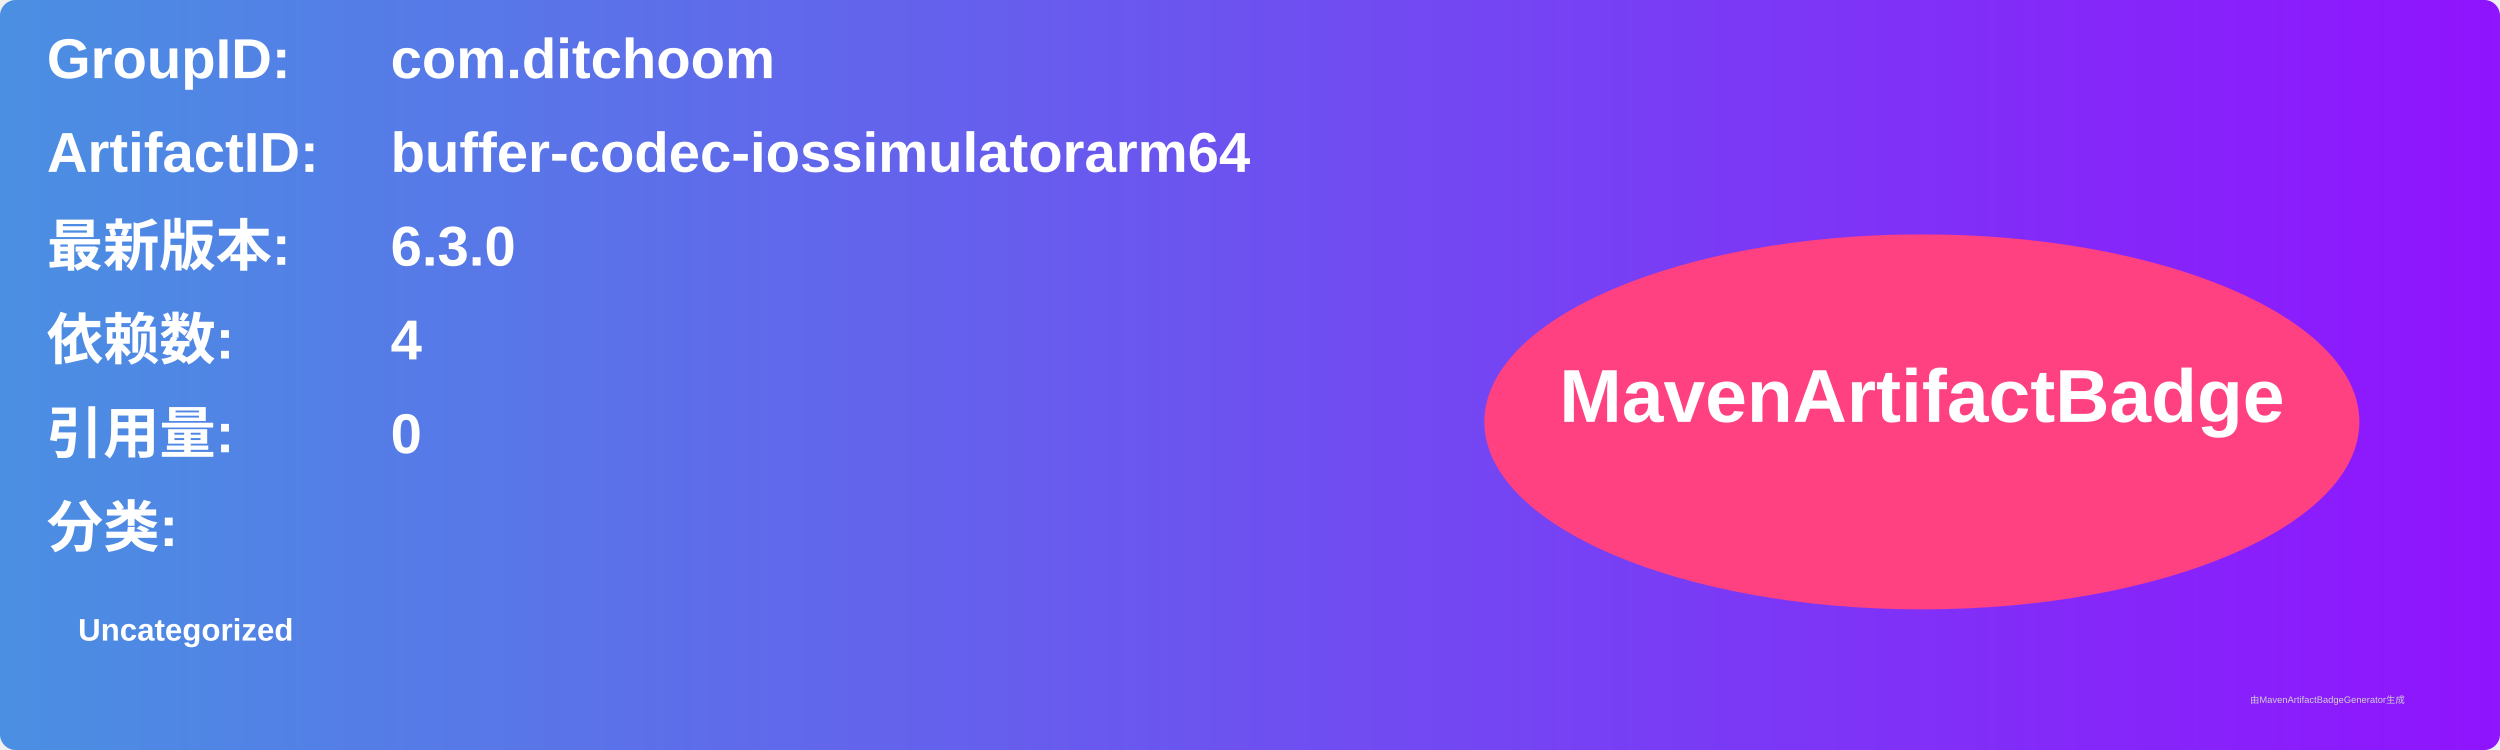
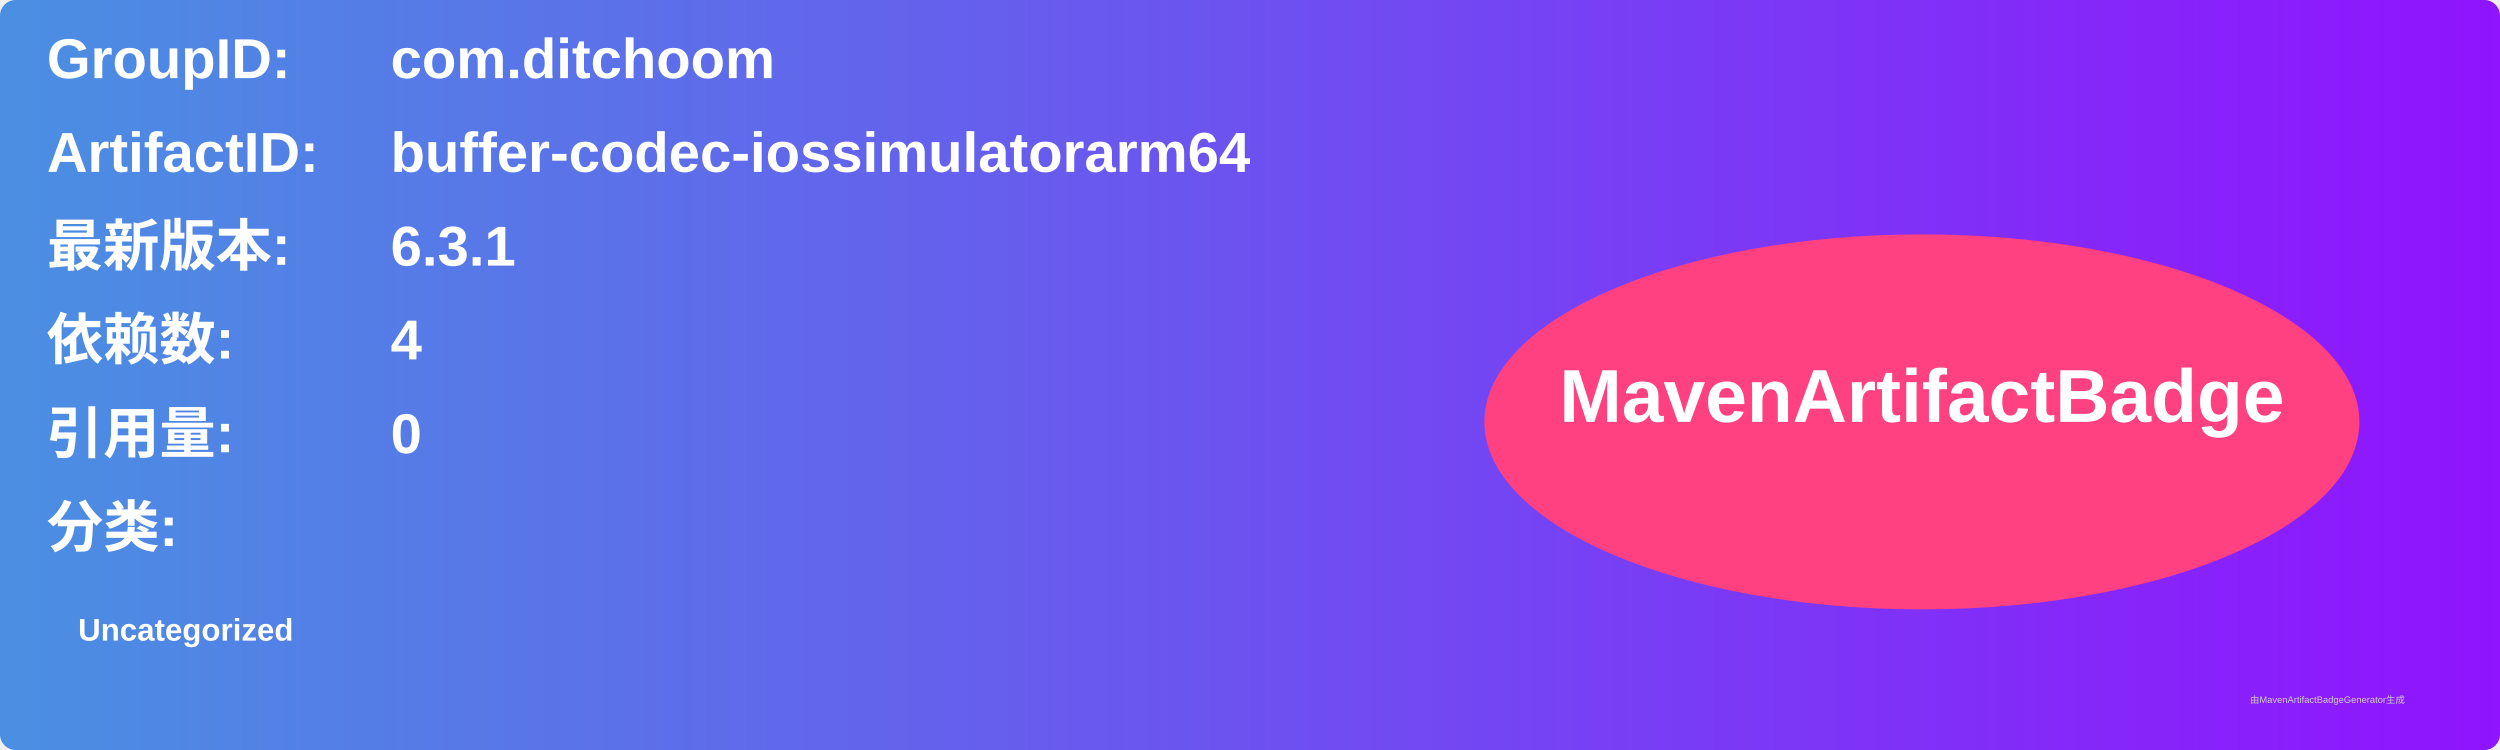
<svg xmlns="http://www.w3.org/2000/svg" width="800" height="240" viewBox="0 0 800 240">
  <linearGradient id="grad" x1="0%" y1="0%" x2="100%" y2="0%">
    <stop offset="0%" stop-color="#4a90e2" />
    <stop offset="100%" stop-color="#9013fe" />
  </linearGradient>
  <rect width="100%" height="100%" rx="5" ry="5" fill="url(#grad)" />
  <g transform="translate(15, 15)">
    <text x="0" y="10" font-family="Arial" font-size="18" fill="white" font-weight="bold" width="260">GroupID:</text>
    <text x="110" y="10" font-family="Arial" font-size="18" fill="white" font-weight="bold" width="460">com.ditchoom</text>
    <text x="0" y="40" font-family="Arial" font-size="18" fill="white" font-weight="bold" width="260">ArtifactID:</text>
    <text x="110" y="40" font-family="Arial" font-size="18" fill="white" font-weight="bold" width="460">buffer-codec-iossimulatorarm64</text>
    <text x="0" y="70" font-family="Arial" font-size="18" fill="white" font-weight="bold">最新版本:</text>
    <text x="110" y="70" font-family="Arial" font-size="18" fill="white" font-weight="bold">
-       <tspan font-weight="bold">6.3.0</tspan>
+       <tspan font-weight="bold">6.3.1</tspan>
    </text>
    <text x="0" y="100" font-family="Arial" font-size="18" fill="white" font-weight="bold">依赖数: </text>
    <text x="110" y="100" font-family="Arial" font-size="18" fill="white">
      <tspan font-weight="bold">4</tspan>
    </text>
    <text x="0" y="130" font-family="Arial" font-size="18" fill="white" font-weight="bold">引用量: </text>
    <text x="110" y="130" font-family="Arial" font-size="18" fill="white">
      <tspan font-weight="bold">0</tspan>
    </text>
    <text x="0" y="160" font-family="Arial" font-size="18" fill="white" font-weight="bold">分类:</text>
    <text x="10" y="190" font-family="Arial" font-size="10" fill="white">
      <tspan font-weight="bold">Uncategorized</tspan>
    </text>
    <ellipse cx="600" cy="120" rx="140" ry="60" fill="#ff4081" />
    <text x="600" y="120" text-anchor="middle" font-family="Arial" font-size="24" fill="white" font-weight="bold">MavenArtifactBadge</text>
  </g>
  <text x="720" y="225" font-family="Arial" font-size="3" fill="#d0d0d0">由MavenArtifactBadgeGenerator生成</text>
</svg>
